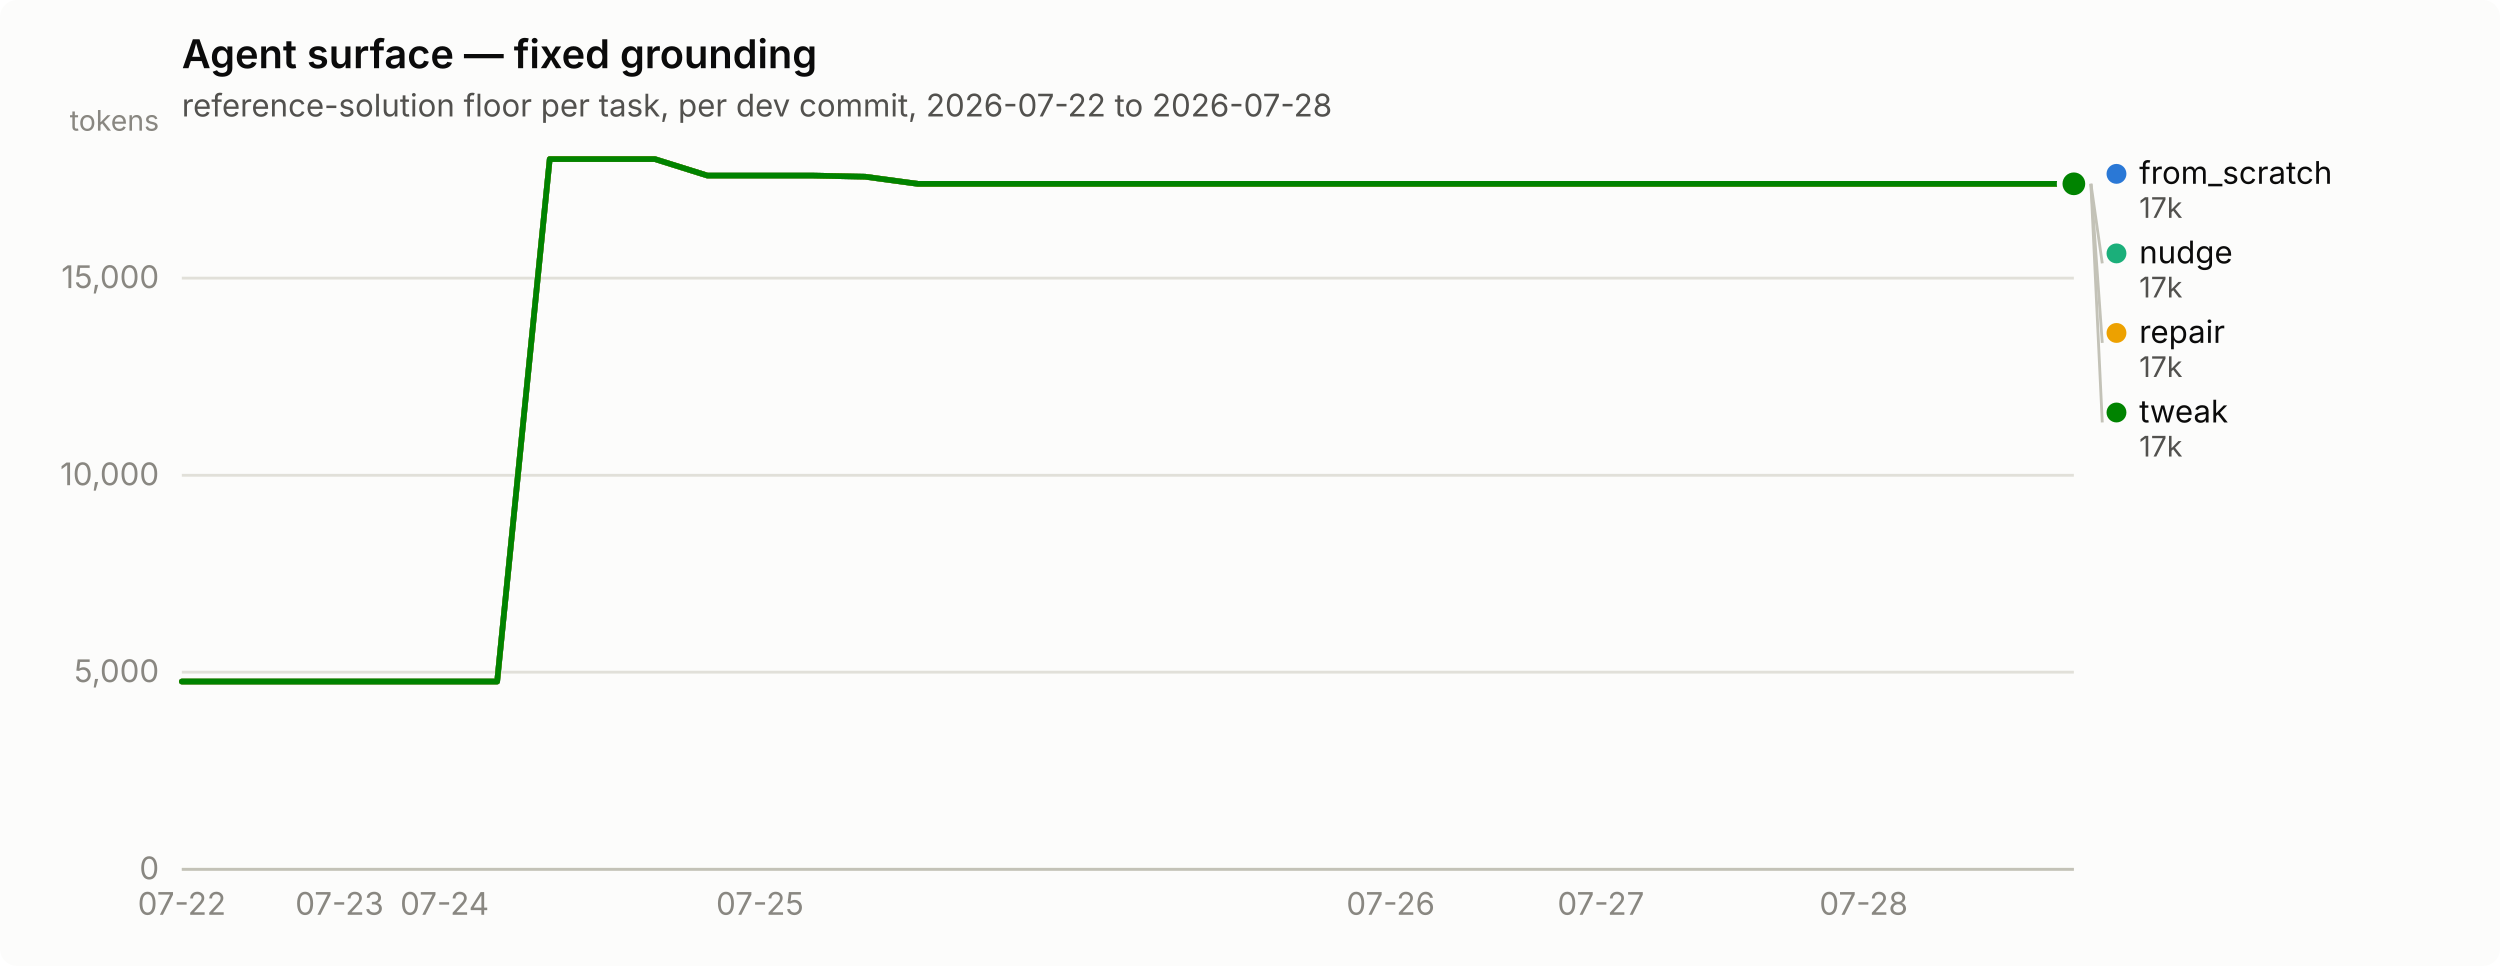
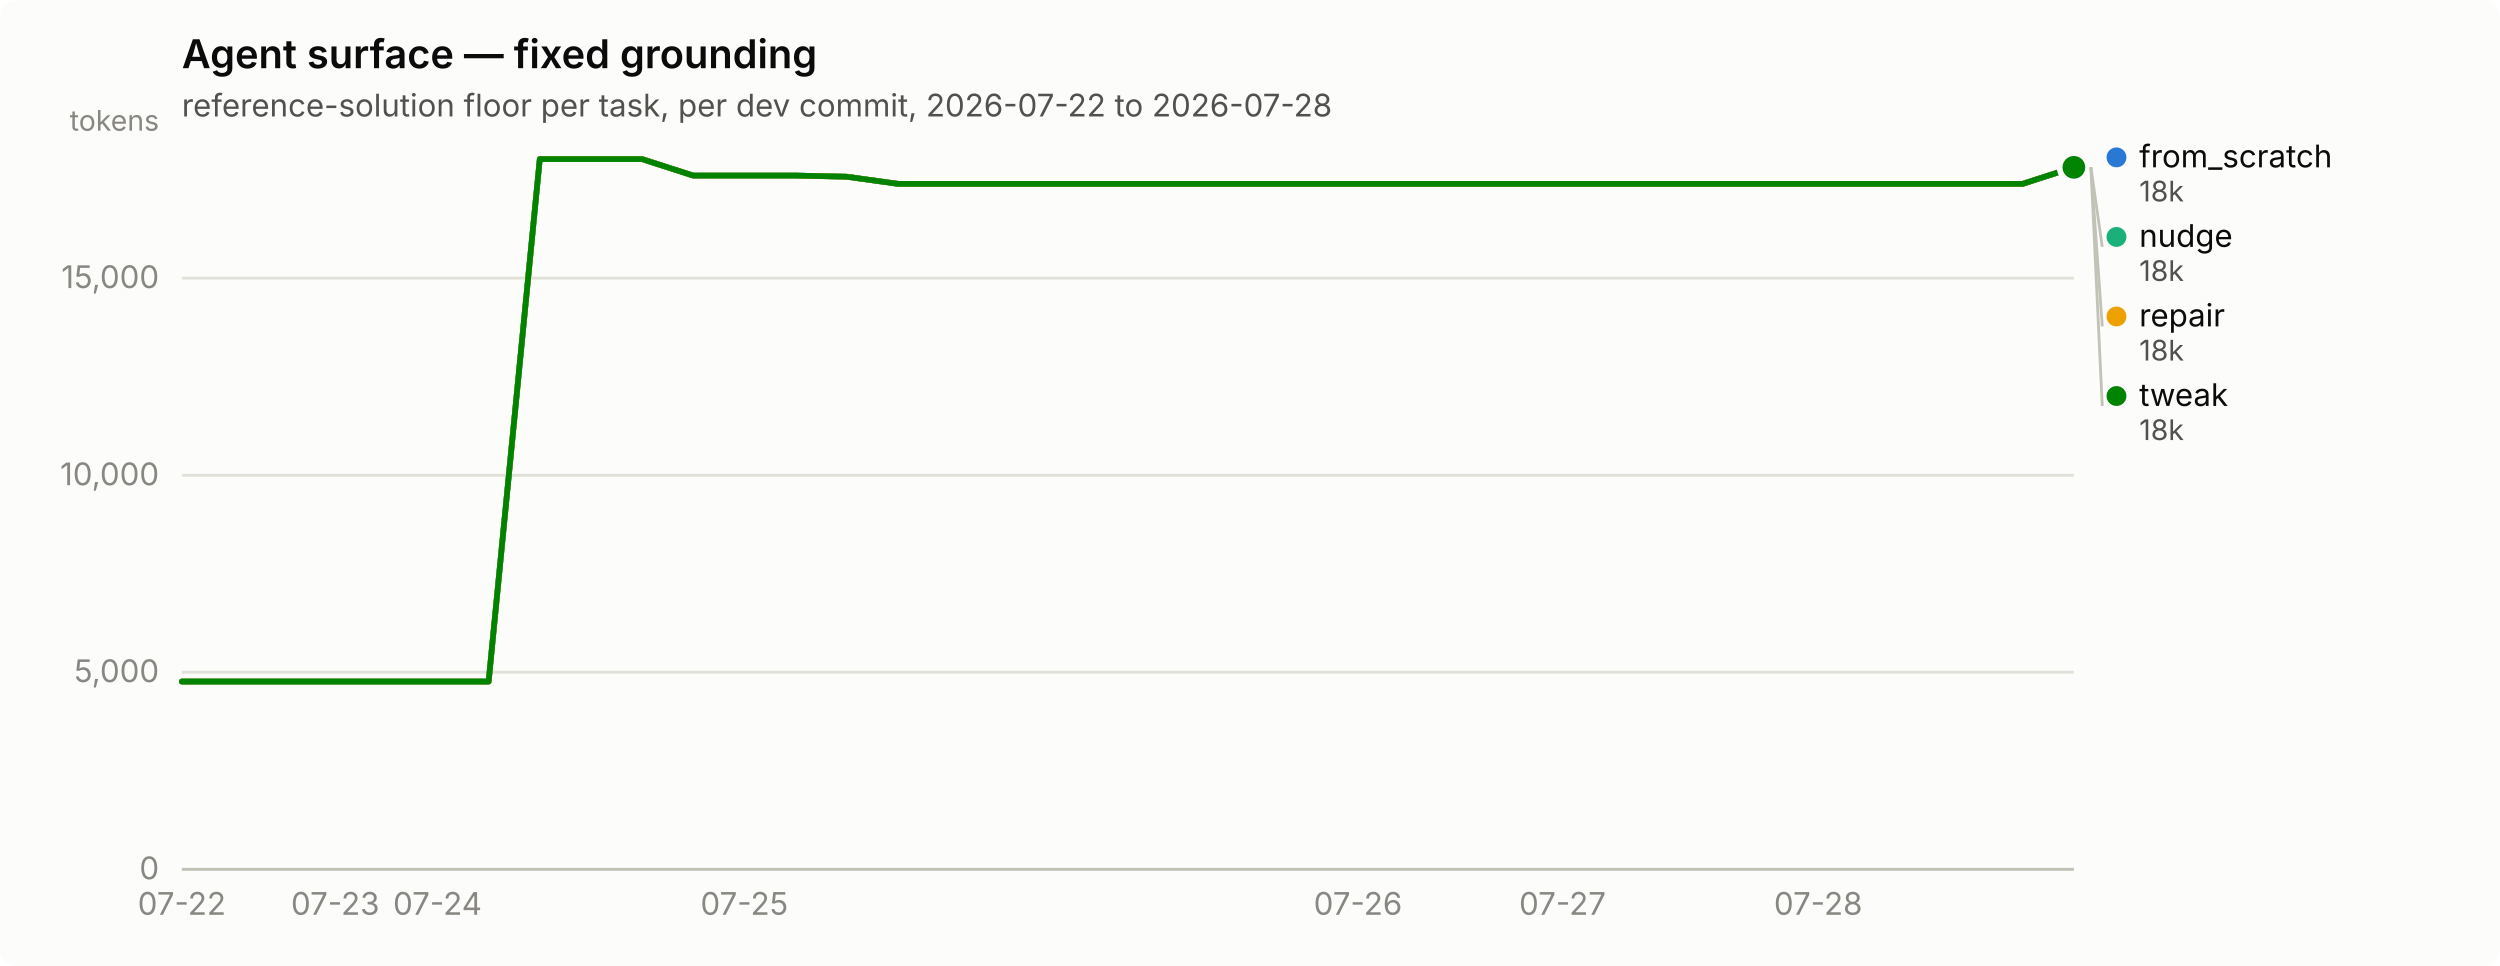
<svg xmlns="http://www.w3.org/2000/svg" width="880" height="340" viewBox="0 0 880 340" role="img" aria-label="Agent surface — fixed grounding">
  <rect width="880" height="340" rx="6" fill="#fcfcfb" />
  <text x="64" y="24" font-family="system-ui, -apple-system, &quot;Segoe UI&quot;, sans-serif" font-size="14" font-weight="600" fill="#0b0b0b">Agent surface — fixed grounding</text>
  <text x="64" y="41" font-family="system-ui, -apple-system, &quot;Segoe UI&quot;, sans-serif" font-size="11" fill="#52514e">reference-solution floor per task, per dev commit, 2026-07-22 to 2026-07-28</text>
  <line x1="64" y1="306.0" x2="730" y2="306.0" stroke="#e1e0d9" stroke-width="1" />
  <text x="56" y="309.5" text-anchor="end" font-family="system-ui, -apple-system, &quot;Segoe UI&quot;, sans-serif" font-size="11" style="font-variant-numeric: tabular-nums" fill="#898781">0</text>
  <line x1="64" y1="236.6" x2="730" y2="236.6" stroke="#e1e0d9" stroke-width="1" />
  <text x="56" y="240.1" text-anchor="end" font-family="system-ui, -apple-system, &quot;Segoe UI&quot;, sans-serif" font-size="11" style="font-variant-numeric: tabular-nums" fill="#898781">5,000</text>
  <line x1="64" y1="167.3" x2="730" y2="167.3" stroke="#e1e0d9" stroke-width="1" />
  <text x="56" y="170.8" text-anchor="end" font-family="system-ui, -apple-system, &quot;Segoe UI&quot;, sans-serif" font-size="11" style="font-variant-numeric: tabular-nums" fill="#898781">10,000</text>
  <line x1="64" y1="97.9" x2="730" y2="97.9" stroke="#e1e0d9" stroke-width="1" />
  <text x="56" y="101.4" text-anchor="end" font-family="system-ui, -apple-system, &quot;Segoe UI&quot;, sans-serif" font-size="11" style="font-variant-numeric: tabular-nums" fill="#898781">15,000</text>
  <text x="56" y="46" text-anchor="end" font-family="system-ui, -apple-system, &quot;Segoe UI&quot;, sans-serif" font-size="10" fill="#898781">tokens</text>
  <line x1="64" y1="306" x2="730" y2="306" stroke="#c3c2b7" stroke-width="1" />
  <text x="64.0" y="322" text-anchor="middle" font-family="system-ui, -apple-system, &quot;Segoe UI&quot;, sans-serif" font-size="11" style="font-variant-numeric: tabular-nums" fill="#898781">07-22</text>
-   <text x="119.5" y="322" text-anchor="middle" font-family="system-ui, -apple-system, &quot;Segoe UI&quot;, sans-serif" font-size="11" style="font-variant-numeric: tabular-nums" fill="#898781">07-23</text>
-   <text x="156.5" y="322" text-anchor="middle" font-family="system-ui, -apple-system, &quot;Segoe UI&quot;, sans-serif" font-size="11" style="font-variant-numeric: tabular-nums" fill="#898781">07-24</text>
-   <text x="267.5" y="322" text-anchor="middle" font-family="system-ui, -apple-system, &quot;Segoe UI&quot;, sans-serif" font-size="11" style="font-variant-numeric: tabular-nums" fill="#898781">07-25</text>
-   <text x="489.5" y="322" text-anchor="middle" font-family="system-ui, -apple-system, &quot;Segoe UI&quot;, sans-serif" font-size="11" style="font-variant-numeric: tabular-nums" fill="#898781">07-26</text>
-   <text x="563.5" y="322" text-anchor="middle" font-family="system-ui, -apple-system, &quot;Segoe UI&quot;, sans-serif" font-size="11" style="font-variant-numeric: tabular-nums" fill="#898781">07-27</text>
-   <text x="656.0" y="322" text-anchor="middle" font-family="system-ui, -apple-system, &quot;Segoe UI&quot;, sans-serif" font-size="11" style="font-variant-numeric: tabular-nums" fill="#898781">07-28</text>
-   <path d="M64.0,239.9 L82.5,239.9 L101.0,239.9 L119.5,239.9 L138.0,239.9 L156.5,239.9 L175.0,239.9 L193.5,56.0 L212.0,56.0 L230.5,56.0 L249.0,61.8 L267.5,61.8 L286.0,61.8 L304.5,62.2 L323.0,64.7 L341.5,64.7 L360.0,64.7 L378.5,64.7 L397.0,64.7 L415.5,64.7 L434.0,64.7 L452.5,64.7 L471.0,64.7 L489.5,64.7 L508.0,64.7 L526.5,64.7 L545.0,64.7 L563.5,64.7 L582.0,64.7 L600.5,64.7 L619.0,64.7 L637.5,64.7 L656.0,64.7 L674.5,64.7 L693.0,64.7 L711.5,64.7 L730.0,64.7" fill="none" stroke="#2a78d6" stroke-width="2" stroke-linejoin="round" stroke-linecap="round" />
-   <circle cx="730.0" cy="64.7" r="6" fill="#fcfcfb" />
-   <circle cx="730.0" cy="64.7" r="4" fill="#2a78d6" />
-   <path d="M64.0,239.9 L82.5,239.9 L101.0,239.9 L119.5,239.9 L138.0,239.9 L156.5,239.9 L175.0,239.9 L193.5,56.0 L212.0,56.0 L230.5,56.0 L249.0,61.8 L267.5,61.8 L286.0,61.8 L304.5,62.2 L323.0,64.7 L341.5,64.7 L360.0,64.7 L378.5,64.7 L397.0,64.7 L415.5,64.7 L434.0,64.7 L452.5,64.7 L471.0,64.7 L489.5,64.7 L508.0,64.7 L526.5,64.7 L545.0,64.7 L563.5,64.7 L582.0,64.7 L600.5,64.7 L619.0,64.7 L637.5,64.7 L656.0,64.7 L674.5,64.7 L693.0,64.7 L711.5,64.7 L730.0,64.7" fill="none" stroke="#1baf7a" stroke-width="2" stroke-linejoin="round" stroke-linecap="round" />
-   <circle cx="730.0" cy="64.7" r="6" fill="#fcfcfb" />
-   <circle cx="730.0" cy="64.7" r="4" fill="#1baf7a" />
-   <path d="M64.0,239.9 L82.5,239.9 L101.0,239.9 L119.5,239.9 L138.0,239.9 L156.5,239.9 L175.0,239.9 L193.5,56.0 L212.0,56.0 L230.5,56.0 L249.0,61.8 L267.5,61.8 L286.0,61.8 L304.5,62.2 L323.0,64.7 L341.5,64.7 L360.0,64.7 L378.5,64.7 L397.0,64.7 L415.5,64.7 L434.0,64.7 L452.5,64.7 L471.0,64.7 L489.5,64.7 L508.0,64.7 L526.5,64.7 L545.0,64.7 L563.5,64.7 L582.0,64.7 L600.5,64.7 L619.0,64.7 L637.5,64.7 L656.0,64.7 L674.5,64.7 L693.0,64.7 L711.5,64.7 L730.0,64.7" fill="none" stroke="#eda100" stroke-width="2" stroke-linejoin="round" stroke-linecap="round" />
-   <circle cx="730.0" cy="64.7" r="6" fill="#fcfcfb" />
-   <circle cx="730.0" cy="64.7" r="4" fill="#eda100" />
-   <path d="M64.0,239.9 L82.5,239.9 L101.0,239.9 L119.5,239.9 L138.0,239.9 L156.5,239.9 L175.0,239.9 L193.5,56.0 L212.0,56.0 L230.5,56.0 L249.0,61.8 L267.5,61.8 L286.0,61.8 L304.5,62.2 L323.0,64.7 L341.5,64.7 L360.0,64.7 L378.5,64.7 L397.0,64.7 L415.5,64.7 L434.0,64.7 L452.5,64.7 L471.0,64.7 L489.5,64.7 L508.0,64.7 L526.5,64.7 L545.0,64.7 L563.5,64.7 L582.0,64.7 L600.5,64.7 L619.0,64.7 L637.5,64.7 L656.0,64.7 L674.5,64.7 L693.0,64.7 L711.5,64.7 L730.0,64.7" fill="none" stroke="#008300" stroke-width="2" stroke-linejoin="round" stroke-linecap="round" />
-   <circle cx="730.0" cy="64.7" r="6" fill="#fcfcfb" />
-   <circle cx="730.0" cy="64.7" r="4" fill="#008300" />
-   <circle cx="745.0" cy="61.2" r="3.5" fill="#2a78d6" />
-   <text x="753.0" y="64.7" font-family="system-ui, -apple-system, &quot;Segoe UI&quot;, sans-serif" font-size="11" fill="#0b0b0b">from_scratch</text>
-   <text x="753.0" y="76.7" font-family="system-ui, -apple-system, &quot;Segoe UI&quot;, sans-serif" font-size="10" style="font-variant-numeric: tabular-nums" fill="#52514e">17k</text>
-   <line x1="736.0" y1="64.7" x2="740.0" y2="92.7" stroke="#c3c2b7" stroke-width="1" />
-   <circle cx="745.0" cy="89.2" r="3.5" fill="#1baf7a" />
-   <text x="753.0" y="92.7" font-family="system-ui, -apple-system, &quot;Segoe UI&quot;, sans-serif" font-size="11" fill="#0b0b0b">nudge</text>
-   <text x="753.0" y="104.7" font-family="system-ui, -apple-system, &quot;Segoe UI&quot;, sans-serif" font-size="10" style="font-variant-numeric: tabular-nums" fill="#52514e">17k</text>
-   <line x1="736.0" y1="64.7" x2="740.0" y2="120.7" stroke="#c3c2b7" stroke-width="1" />
-   <circle cx="745.0" cy="117.2" r="3.5" fill="#eda100" />
-   <text x="753.0" y="120.7" font-family="system-ui, -apple-system, &quot;Segoe UI&quot;, sans-serif" font-size="11" fill="#0b0b0b">repair</text>
-   <text x="753.0" y="132.7" font-family="system-ui, -apple-system, &quot;Segoe UI&quot;, sans-serif" font-size="10" style="font-variant-numeric: tabular-nums" fill="#52514e">17k</text>
-   <line x1="736.0" y1="64.7" x2="740.0" y2="148.7" stroke="#c3c2b7" stroke-width="1" />
-   <circle cx="745.0" cy="145.2" r="3.5" fill="#008300" />
-   <text x="753.0" y="148.7" font-family="system-ui, -apple-system, &quot;Segoe UI&quot;, sans-serif" font-size="11" fill="#0b0b0b">tweak</text>
-   <text x="753.0" y="160.7" font-family="system-ui, -apple-system, &quot;Segoe UI&quot;, sans-serif" font-size="10" style="font-variant-numeric: tabular-nums" fill="#52514e">17k</text>
+   <text x="118.0" y="322" text-anchor="middle" font-family="system-ui, -apple-system, &quot;Segoe UI&quot;, sans-serif" font-size="11" style="font-variant-numeric: tabular-nums" fill="#898781">07-23</text>
+   <text x="154.0" y="322" text-anchor="middle" font-family="system-ui, -apple-system, &quot;Segoe UI&quot;, sans-serif" font-size="11" style="font-variant-numeric: tabular-nums" fill="#898781">07-24</text>
+   <text x="262.0" y="322" text-anchor="middle" font-family="system-ui, -apple-system, &quot;Segoe UI&quot;, sans-serif" font-size="11" style="font-variant-numeric: tabular-nums" fill="#898781">07-25</text>
+   <text x="478.0" y="322" text-anchor="middle" font-family="system-ui, -apple-system, &quot;Segoe UI&quot;, sans-serif" font-size="11" style="font-variant-numeric: tabular-nums" fill="#898781">07-26</text>
+   <text x="550.0" y="322" text-anchor="middle" font-family="system-ui, -apple-system, &quot;Segoe UI&quot;, sans-serif" font-size="11" style="font-variant-numeric: tabular-nums" fill="#898781">07-27</text>
+   <text x="640.0" y="322" text-anchor="middle" font-family="system-ui, -apple-system, &quot;Segoe UI&quot;, sans-serif" font-size="11" style="font-variant-numeric: tabular-nums" fill="#898781">07-28</text>
+   <path d="M64.0,239.9 L82.0,239.9 L100.0,239.9 L118.0,239.9 L136.0,239.9 L154.0,239.9 L172.0,239.9 L190.0,56.0 L208.0,56.0 L226.0,56.0 L244.0,61.8 L262.0,61.8 L280.0,61.8 L298.0,62.2 L316.0,64.7 L334.0,64.7 L352.0,64.7 L370.0,64.7 L388.0,64.7 L406.0,64.7 L424.0,64.7 L442.0,64.7 L460.0,64.7 L478.0,64.7 L496.0,64.7 L514.0,64.7 L532.0,64.7 L550.0,64.7 L568.0,64.7 L586.0,64.7 L604.0,64.7 L622.0,64.7 L640.0,64.7 L658.0,64.7 L676.0,64.7 L694.0,64.7 L712.0,64.7 L730.0,58.9" fill="none" stroke="#2a78d6" stroke-width="2" stroke-linejoin="round" stroke-linecap="round" />
+   <circle cx="730.0" cy="58.9" r="6" fill="#fcfcfb" />
+   <circle cx="730.0" cy="58.9" r="4" fill="#2a78d6" />
+   <path d="M64.0,239.9 L82.0,239.9 L100.0,239.9 L118.0,239.9 L136.0,239.9 L154.0,239.9 L172.0,239.9 L190.0,56.0 L208.0,56.0 L226.0,56.0 L244.0,61.8 L262.0,61.8 L280.0,61.8 L298.0,62.2 L316.0,64.7 L334.0,64.7 L352.0,64.7 L370.0,64.7 L388.0,64.7 L406.0,64.7 L424.0,64.7 L442.0,64.7 L460.0,64.7 L478.0,64.7 L496.0,64.7 L514.0,64.7 L532.0,64.7 L550.0,64.7 L568.0,64.7 L586.0,64.7 L604.0,64.7 L622.0,64.7 L640.0,64.7 L658.0,64.7 L676.0,64.7 L694.0,64.7 L712.0,64.7 L730.0,58.9" fill="none" stroke="#1baf7a" stroke-width="2" stroke-linejoin="round" stroke-linecap="round" />
+   <circle cx="730.0" cy="58.9" r="6" fill="#fcfcfb" />
+   <circle cx="730.0" cy="58.9" r="4" fill="#1baf7a" />
+   <path d="M64.0,239.9 L82.0,239.9 L100.0,239.9 L118.0,239.9 L136.0,239.9 L154.0,239.9 L172.0,239.9 L190.0,56.0 L208.0,56.0 L226.0,56.0 L244.0,61.8 L262.0,61.8 L280.0,61.8 L298.0,62.2 L316.0,64.7 L334.0,64.7 L352.0,64.7 L370.0,64.7 L388.0,64.7 L406.0,64.7 L424.0,64.7 L442.0,64.7 L460.0,64.7 L478.0,64.7 L496.0,64.7 L514.0,64.7 L532.0,64.7 L550.0,64.7 L568.0,64.7 L586.0,64.7 L604.0,64.7 L622.0,64.7 L640.0,64.7 L658.0,64.7 L676.0,64.7 L694.0,64.7 L712.0,64.7 L730.0,58.9" fill="none" stroke="#eda100" stroke-width="2" stroke-linejoin="round" stroke-linecap="round" />
+   <circle cx="730.0" cy="58.9" r="6" fill="#fcfcfb" />
+   <circle cx="730.0" cy="58.9" r="4" fill="#eda100" />
+   <path d="M64.0,239.9 L82.0,239.9 L100.0,239.9 L118.0,239.9 L136.0,239.9 L154.0,239.9 L172.0,239.9 L190.0,56.0 L208.0,56.0 L226.0,56.0 L244.0,61.8 L262.0,61.8 L280.0,61.8 L298.0,62.2 L316.0,64.7 L334.0,64.7 L352.0,64.7 L370.0,64.7 L388.0,64.7 L406.0,64.7 L424.0,64.7 L442.0,64.7 L460.0,64.7 L478.0,64.7 L496.0,64.7 L514.0,64.7 L532.0,64.7 L550.0,64.7 L568.0,64.7 L586.0,64.7 L604.0,64.7 L622.0,64.7 L640.0,64.7 L658.0,64.7 L676.0,64.7 L694.0,64.7 L712.0,64.7 L730.0,58.9" fill="none" stroke="#008300" stroke-width="2" stroke-linejoin="round" stroke-linecap="round" />
+   <circle cx="730.0" cy="58.9" r="6" fill="#fcfcfb" />
+   <circle cx="730.0" cy="58.9" r="4" fill="#008300" />
+   <circle cx="745.0" cy="55.4" r="3.5" fill="#2a78d6" />
+   <text x="753.0" y="58.9" font-family="system-ui, -apple-system, &quot;Segoe UI&quot;, sans-serif" font-size="11" fill="#0b0b0b">from_scratch</text>
+   <text x="753.0" y="70.9" font-family="system-ui, -apple-system, &quot;Segoe UI&quot;, sans-serif" font-size="10" style="font-variant-numeric: tabular-nums" fill="#52514e">18k</text>
+   <line x1="736.0" y1="58.9" x2="740.0" y2="86.9" stroke="#c3c2b7" stroke-width="1" />
+   <circle cx="745.0" cy="83.4" r="3.5" fill="#1baf7a" />
+   <text x="753.0" y="86.9" font-family="system-ui, -apple-system, &quot;Segoe UI&quot;, sans-serif" font-size="11" fill="#0b0b0b">nudge</text>
+   <text x="753.0" y="98.9" font-family="system-ui, -apple-system, &quot;Segoe UI&quot;, sans-serif" font-size="10" style="font-variant-numeric: tabular-nums" fill="#52514e">18k</text>
+   <line x1="736.0" y1="58.9" x2="740.0" y2="114.9" stroke="#c3c2b7" stroke-width="1" />
+   <circle cx="745.0" cy="111.4" r="3.5" fill="#eda100" />
+   <text x="753.0" y="114.9" font-family="system-ui, -apple-system, &quot;Segoe UI&quot;, sans-serif" font-size="11" fill="#0b0b0b">repair</text>
+   <text x="753.0" y="126.9" font-family="system-ui, -apple-system, &quot;Segoe UI&quot;, sans-serif" font-size="10" style="font-variant-numeric: tabular-nums" fill="#52514e">18k</text>
+   <line x1="736.0" y1="58.9" x2="740.0" y2="142.9" stroke="#c3c2b7" stroke-width="1" />
+   <circle cx="745.0" cy="139.4" r="3.5" fill="#008300" />
+   <text x="753.0" y="142.9" font-family="system-ui, -apple-system, &quot;Segoe UI&quot;, sans-serif" font-size="11" fill="#0b0b0b">tweak</text>
+   <text x="753.0" y="154.9" font-family="system-ui, -apple-system, &quot;Segoe UI&quot;, sans-serif" font-size="10" style="font-variant-numeric: tabular-nums" fill="#52514e">18k</text>
</svg>
